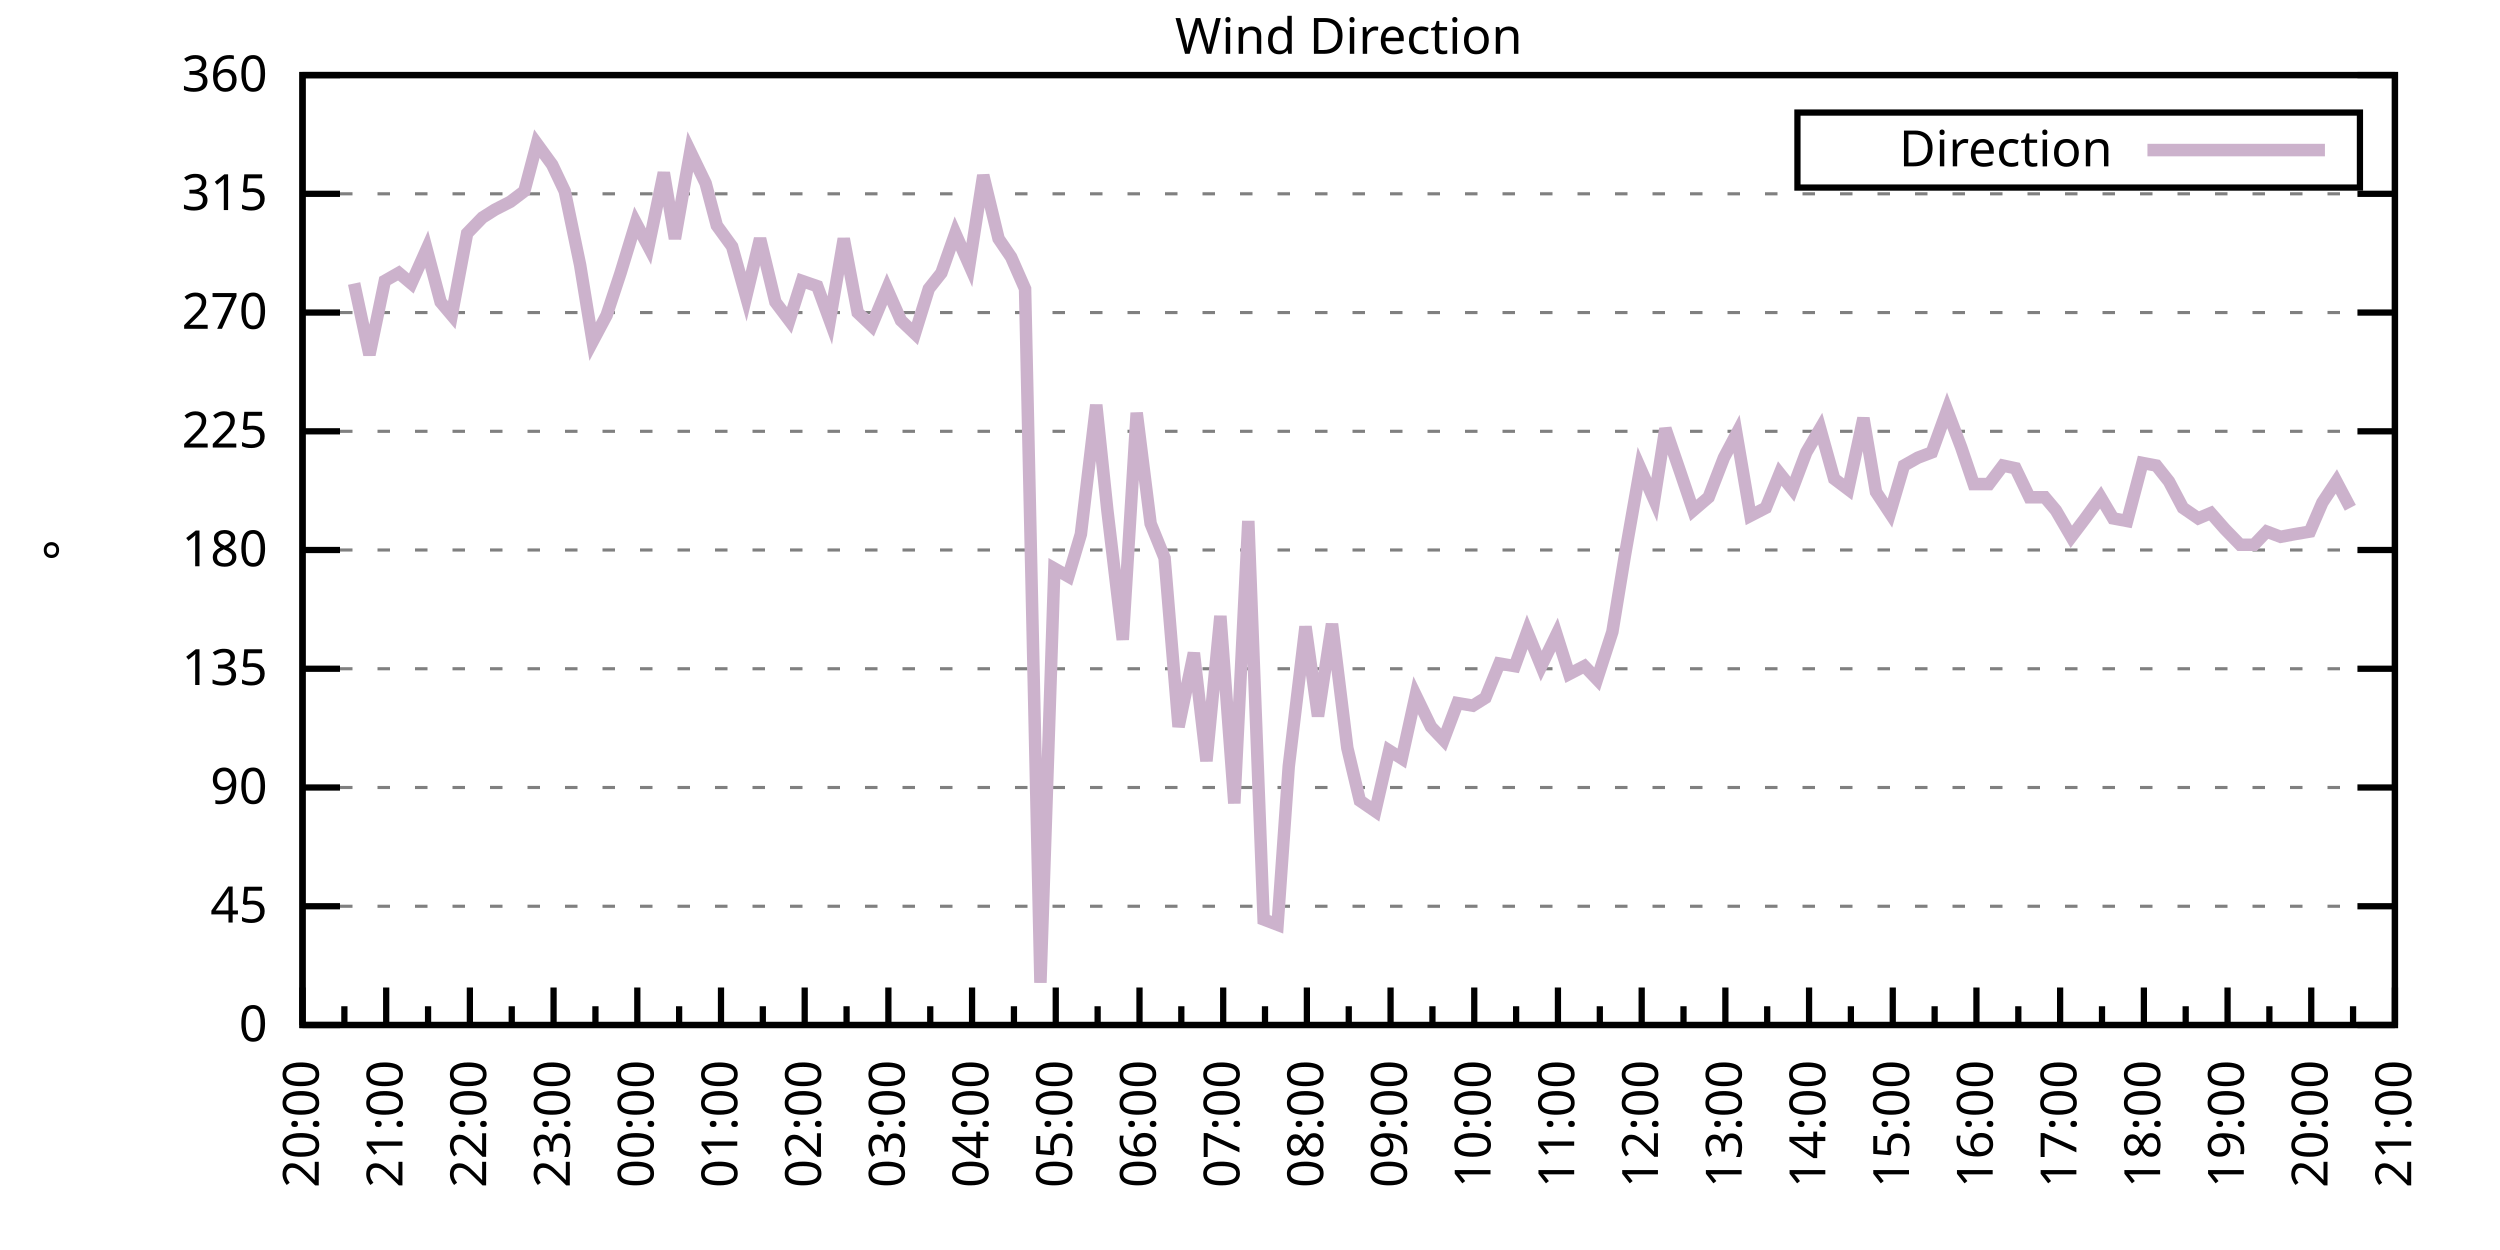
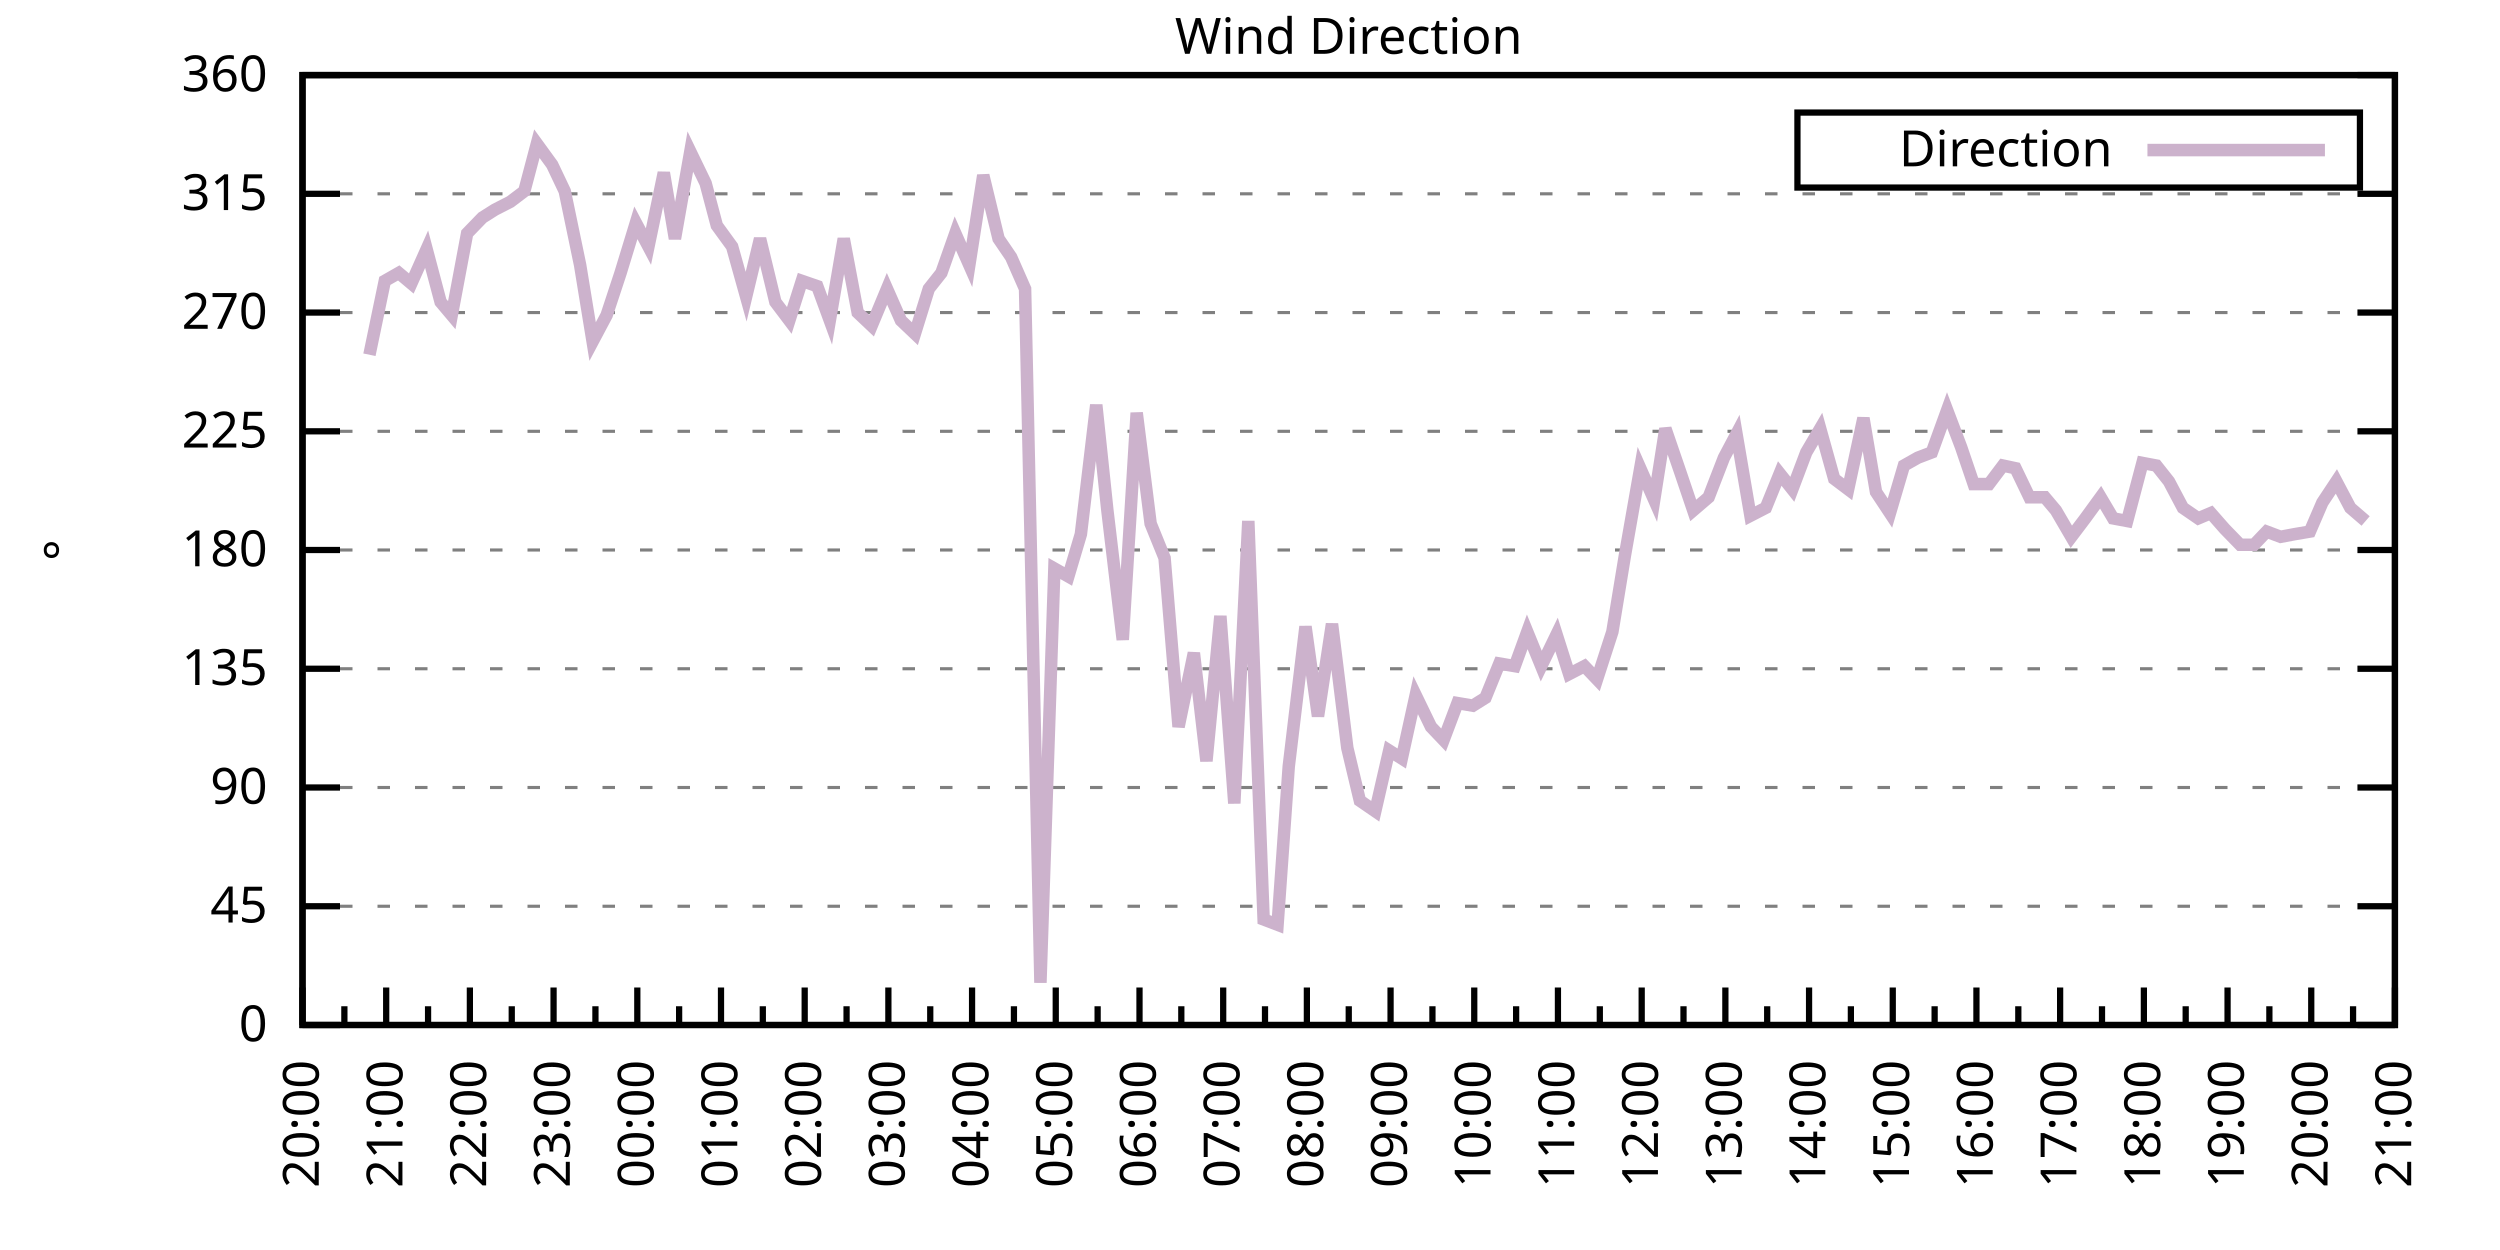
<svg xmlns="http://www.w3.org/2000/svg" xmlns:xlink="http://www.w3.org/1999/xlink" width="400" height="200" viewBox="0 0 400 200">
  <g id="gnuplot_canvas">
    <rect x="0" y="0" width="400" height="200" fill="none" />
    <defs>
      <circle id="gpDot" r="0.5" stroke-width="0.5" stroke="currentColor" />
      <path id="gpPt0" stroke-width="0.333" stroke="currentColor" d="M-1,0 h2 M0,-1 v2" />
      <path id="gpPt1" stroke-width="0.333" stroke="currentColor" d="M-1,-1 L1,1 M1,-1 L-1,1" />
      <path id="gpPt2" stroke-width="0.333" stroke="currentColor" d="M-1,0 L1,0 M0,-1 L0,1 M-1,-1 L1,1 M-1,1 L1,-1" />
      <rect id="gpPt3" stroke-width="0.333" stroke="currentColor" x="-1" y="-1" width="2" height="2" />
      <rect id="gpPt4" stroke-width="0.333" stroke="currentColor" fill="currentColor" x="-1" y="-1" width="2" height="2" />
      <circle id="gpPt5" stroke-width="0.333" stroke="currentColor" cx="0" cy="0" r="1" />
      <use xlink:href="#gpPt5" id="gpPt6" fill="currentColor" stroke="none" />
      <path id="gpPt7" stroke-width="0.333" stroke="currentColor" d="M0,-1.33 L-1.33,0.67 L1.33,0.67 z" />
      <use xlink:href="#gpPt7" id="gpPt8" fill="currentColor" stroke="none" />
      <use xlink:href="#gpPt7" id="gpPt9" stroke="currentColor" transform="rotate(180)" />
      <use xlink:href="#gpPt9" id="gpPt10" fill="currentColor" stroke="none" />
      <use xlink:href="#gpPt3" id="gpPt11" stroke="currentColor" transform="rotate(45)" />
      <use xlink:href="#gpPt11" id="gpPt12" fill="currentColor" stroke="none" />
      <path id="gpPt13" stroke-width="0.333" stroke="currentColor" d="M0,1.330 L1.265,0.411 L0.782,-1.067 L-0.782,-1.076 L-1.265,0.411 z" />
      <use xlink:href="#gpPt13" id="gpPt14" fill="currentColor" stroke="none" />
      <filter id="textbox" filterUnits="objectBoundingBox" x="0" y="0" height="1" width="1">
        <feFlood flood-color="white" flood-opacity="1" result="bgnd" />
        <feComposite in="SourceGraphic" in2="bgnd" operator="atop" />
      </filter>
      <filter id="greybox" filterUnits="objectBoundingBox" x="0" y="0" height="1" width="1">
        <feFlood flood-color="lightgrey" flood-opacity="1" result="grey" />
        <feComposite in="SourceGraphic" in2="grey" operator="atop" />
      </filter>
    </defs>
    <g fill="none" color="white" stroke="currentColor" stroke-width="1.00" stroke-linecap="butt" stroke-linejoin="miter">
</g>
    <g fill="none" color="black" stroke="currentColor" stroke-width="1.00" stroke-linecap="butt" stroke-linejoin="miter">
      <g stroke="none" shape-rendering="crispEdges">
        <polygon fill="rgb(255, 255, 255)" points="48.40,164.00 383.18,164.00 383.18,12.02 48.40,12.02 " />
      </g>
    </g>
    <g fill="none" color="black" stroke="currentColor" stroke-width="1.00" stroke-linecap="butt" stroke-linejoin="miter">
</g>
    <g fill="none" color="black" stroke="black" stroke-width="0.50" stroke-linecap="butt" stroke-linejoin="miter">
</g>
    <g fill="none" color="gray" stroke="currentColor" stroke-width="0.50" stroke-linecap="butt" stroke-linejoin="miter">
      <path stroke="gray" stroke-dasharray="2,4" class="gridline" d="M48.40,164.00 L383.19,164.00  " />
    </g>
    <g fill="none" color="gray" stroke="gray" stroke-width="1.00" stroke-linecap="butt" stroke-linejoin="miter">
</g>
    <g fill="none" color="black" stroke="currentColor" stroke-width="1.00" stroke-linecap="butt" stroke-linejoin="miter">
      <path stroke="black" d="M48.40,164.00 L54.40,164.00 M383.19,164.00 L377.19,164.00  " />
      <g transform="translate(42.80,166.60)" stroke="none" fill="black" font-family="Sans" font-size="8.00" text-anchor="end">
        <text>
          <tspan font-family="Sans"> 0</tspan>
        </text>
      </g>
    </g>
    <g fill="none" color="black" stroke="currentColor" stroke-width="1.00" stroke-linecap="butt" stroke-linejoin="miter">
</g>
    <g fill="none" color="black" stroke="black" stroke-width="0.50" stroke-linecap="butt" stroke-linejoin="miter">
</g>
    <g fill="none" color="gray" stroke="currentColor" stroke-width="0.50" stroke-linecap="butt" stroke-linejoin="miter">
      <path stroke="gray" stroke-dasharray="2,4" class="gridline" d="M48.40,145.00 L383.19,145.00  " />
    </g>
    <g fill="none" color="gray" stroke="gray" stroke-width="1.00" stroke-linecap="butt" stroke-linejoin="miter">
</g>
    <g fill="none" color="black" stroke="currentColor" stroke-width="1.00" stroke-linecap="butt" stroke-linejoin="miter">
      <path stroke="black" d="M48.40,145.00 L54.40,145.00 M383.19,145.00 L377.19,145.00  " />
      <g transform="translate(42.80,147.60)" stroke="none" fill="black" font-family="Sans" font-size="8.00" text-anchor="end">
        <text>
          <tspan font-family="Sans"> 45</tspan>
        </text>
      </g>
    </g>
    <g fill="none" color="black" stroke="currentColor" stroke-width="1.00" stroke-linecap="butt" stroke-linejoin="miter">
</g>
    <g fill="none" color="black" stroke="black" stroke-width="0.50" stroke-linecap="butt" stroke-linejoin="miter">
</g>
    <g fill="none" color="gray" stroke="currentColor" stroke-width="0.50" stroke-linecap="butt" stroke-linejoin="miter">
      <path stroke="gray" stroke-dasharray="2,4" class="gridline" d="M48.40,126.00 L383.19,126.00  " />
    </g>
    <g fill="none" color="gray" stroke="gray" stroke-width="1.00" stroke-linecap="butt" stroke-linejoin="miter">
</g>
    <g fill="none" color="black" stroke="currentColor" stroke-width="1.00" stroke-linecap="butt" stroke-linejoin="miter">
      <path stroke="black" d="M48.40,126.00 L54.40,126.00 M383.19,126.00 L377.19,126.00  " />
      <g transform="translate(42.80,128.60)" stroke="none" fill="black" font-family="Sans" font-size="8.00" text-anchor="end">
        <text>
          <tspan font-family="Sans"> 90</tspan>
        </text>
      </g>
    </g>
    <g fill="none" color="black" stroke="currentColor" stroke-width="1.00" stroke-linecap="butt" stroke-linejoin="miter">
</g>
    <g fill="none" color="black" stroke="black" stroke-width="0.50" stroke-linecap="butt" stroke-linejoin="miter">
</g>
    <g fill="none" color="gray" stroke="currentColor" stroke-width="0.50" stroke-linecap="butt" stroke-linejoin="miter">
      <path stroke="gray" stroke-dasharray="2,4" class="gridline" d="M48.40,107.00 L383.19,107.00  " />
    </g>
    <g fill="none" color="gray" stroke="gray" stroke-width="1.00" stroke-linecap="butt" stroke-linejoin="miter">
</g>
    <g fill="none" color="black" stroke="currentColor" stroke-width="1.00" stroke-linecap="butt" stroke-linejoin="miter">
      <path stroke="black" d="M48.40,107.00 L54.40,107.00 M383.19,107.00 L377.19,107.00  " />
      <g transform="translate(42.80,109.60)" stroke="none" fill="black" font-family="Sans" font-size="8.00" text-anchor="end">
        <text>
          <tspan font-family="Sans"> 135</tspan>
        </text>
      </g>
    </g>
    <g fill="none" color="black" stroke="currentColor" stroke-width="1.00" stroke-linecap="butt" stroke-linejoin="miter">
</g>
    <g fill="none" color="black" stroke="black" stroke-width="0.50" stroke-linecap="butt" stroke-linejoin="miter">
</g>
    <g fill="none" color="gray" stroke="currentColor" stroke-width="0.50" stroke-linecap="butt" stroke-linejoin="miter">
      <path stroke="gray" stroke-dasharray="2,4" class="gridline" d="M48.40,88.00 L383.19,88.00  " />
    </g>
    <g fill="none" color="gray" stroke="gray" stroke-width="1.00" stroke-linecap="butt" stroke-linejoin="miter">
</g>
    <g fill="none" color="black" stroke="currentColor" stroke-width="1.00" stroke-linecap="butt" stroke-linejoin="miter">
      <path stroke="black" d="M48.40,88.00 L54.40,88.00 M383.19,88.00 L377.19,88.00  " />
      <g transform="translate(42.80,90.60)" stroke="none" fill="black" font-family="Sans" font-size="8.00" text-anchor="end">
        <text>
          <tspan font-family="Sans"> 180</tspan>
        </text>
      </g>
    </g>
    <g fill="none" color="black" stroke="currentColor" stroke-width="1.00" stroke-linecap="butt" stroke-linejoin="miter">
</g>
    <g fill="none" color="black" stroke="black" stroke-width="0.50" stroke-linecap="butt" stroke-linejoin="miter">
</g>
    <g fill="none" color="gray" stroke="currentColor" stroke-width="0.50" stroke-linecap="butt" stroke-linejoin="miter">
      <path stroke="gray" stroke-dasharray="2,4" class="gridline" d="M48.40,69.01 L383.19,69.01  " />
    </g>
    <g fill="none" color="gray" stroke="gray" stroke-width="1.00" stroke-linecap="butt" stroke-linejoin="miter">
</g>
    <g fill="none" color="black" stroke="currentColor" stroke-width="1.00" stroke-linecap="butt" stroke-linejoin="miter">
      <path stroke="black" d="M48.40,69.01 L54.40,69.01 M383.19,69.01 L377.19,69.01  " />
      <g transform="translate(42.80,71.61)" stroke="none" fill="black" font-family="Sans" font-size="8.00" text-anchor="end">
        <text>
          <tspan font-family="Sans"> 225</tspan>
        </text>
      </g>
    </g>
    <g fill="none" color="black" stroke="currentColor" stroke-width="1.00" stroke-linecap="butt" stroke-linejoin="miter">
</g>
    <g fill="none" color="black" stroke="black" stroke-width="0.50" stroke-linecap="butt" stroke-linejoin="miter">
</g>
    <g fill="none" color="gray" stroke="currentColor" stroke-width="0.50" stroke-linecap="butt" stroke-linejoin="miter">
      <path stroke="gray" stroke-dasharray="2,4" class="gridline" d="M48.40,50.01 L383.19,50.01  " />
    </g>
    <g fill="none" color="gray" stroke="gray" stroke-width="1.00" stroke-linecap="butt" stroke-linejoin="miter">
</g>
    <g fill="none" color="black" stroke="currentColor" stroke-width="1.00" stroke-linecap="butt" stroke-linejoin="miter">
      <path stroke="black" d="M48.40,50.01 L54.40,50.01 M383.19,50.01 L377.19,50.01  " />
      <g transform="translate(42.80,52.61)" stroke="none" fill="black" font-family="Sans" font-size="8.00" text-anchor="end">
        <text>
          <tspan font-family="Sans"> 270</tspan>
        </text>
      </g>
    </g>
    <g fill="none" color="black" stroke="currentColor" stroke-width="1.00" stroke-linecap="butt" stroke-linejoin="miter">
</g>
    <g fill="none" color="black" stroke="black" stroke-width="0.50" stroke-linecap="butt" stroke-linejoin="miter">
</g>
    <g fill="none" color="gray" stroke="currentColor" stroke-width="0.50" stroke-linecap="butt" stroke-linejoin="miter">
      <path stroke="gray" stroke-dasharray="2,4" class="gridline" d="M48.40,31.01 L383.19,31.01  " />
    </g>
    <g fill="none" color="gray" stroke="gray" stroke-width="1.00" stroke-linecap="butt" stroke-linejoin="miter">
</g>
    <g fill="none" color="black" stroke="currentColor" stroke-width="1.00" stroke-linecap="butt" stroke-linejoin="miter">
      <path stroke="black" d="M48.40,31.01 L54.40,31.01 M383.19,31.01 L377.19,31.01  " />
      <g transform="translate(42.80,33.61)" stroke="none" fill="black" font-family="Sans" font-size="8.00" text-anchor="end">
        <text>
          <tspan font-family="Sans"> 315</tspan>
        </text>
      </g>
    </g>
    <g fill="none" color="black" stroke="currentColor" stroke-width="1.00" stroke-linecap="butt" stroke-linejoin="miter">
</g>
    <g fill="none" color="black" stroke="black" stroke-width="0.50" stroke-linecap="butt" stroke-linejoin="miter">
</g>
    <g fill="none" color="gray" stroke="currentColor" stroke-width="0.50" stroke-linecap="butt" stroke-linejoin="miter">
      <path stroke="gray" stroke-dasharray="2,4" class="gridline" d="M48.40,12.01 L383.19,12.01  " />
    </g>
    <g fill="none" color="gray" stroke="gray" stroke-width="1.00" stroke-linecap="butt" stroke-linejoin="miter">
</g>
    <g fill="none" color="black" stroke="currentColor" stroke-width="1.00" stroke-linecap="butt" stroke-linejoin="miter">
      <path stroke="black" d="M48.40,12.01 L54.40,12.01 M383.19,12.01 L377.19,12.01  " />
      <g transform="translate(42.80,14.61)" stroke="none" fill="black" font-family="Sans" font-size="8.00" text-anchor="end">
        <text>
          <tspan font-family="Sans"> 360</tspan>
        </text>
      </g>
    </g>
    <g fill="none" color="black" stroke="currentColor" stroke-width="1.00" stroke-linecap="butt" stroke-linejoin="miter">
      <path stroke="black" d="M48.40,164.00 L48.40,158.00  " />
      <g transform="translate(51.00,169.60) rotate(270)" stroke="none" fill="black" font-family="Sans" font-size="8.00" text-anchor="end">
        <text>
          <tspan font-family="Sans">20:00</tspan>
        </text>
      </g>
    </g>
    <g fill="none" color="black" stroke="currentColor" stroke-width="1.00" stroke-linecap="butt" stroke-linejoin="miter">
      <path stroke="black" d="M55.10,164.00 L55.10,161.00 M61.79,164.00 L61.79,158.00  " />
      <g transform="translate(64.39,169.60) rotate(270)" stroke="none" fill="black" font-family="Sans" font-size="8.00" text-anchor="end">
        <text>
          <tspan font-family="Sans">21:00</tspan>
        </text>
      </g>
    </g>
    <g fill="none" color="black" stroke="currentColor" stroke-width="1.00" stroke-linecap="butt" stroke-linejoin="miter">
      <path stroke="black" d="M68.49,164.00 L68.49,161.00 M75.18,164.00 L75.18,158.00  " />
      <g transform="translate(77.78,169.60) rotate(270)" stroke="none" fill="black" font-family="Sans" font-size="8.00" text-anchor="end">
        <text>
          <tspan font-family="Sans">22:00</tspan>
        </text>
      </g>
    </g>
    <g fill="none" color="black" stroke="currentColor" stroke-width="1.00" stroke-linecap="butt" stroke-linejoin="miter">
      <path stroke="black" d="M81.88,164.00 L81.88,161.00 M88.57,164.00 L88.57,158.00  " />
      <g transform="translate(91.17,169.60) rotate(270)" stroke="none" fill="black" font-family="Sans" font-size="8.00" text-anchor="end">
        <text>
          <tspan font-family="Sans">23:00</tspan>
        </text>
      </g>
    </g>
    <g fill="none" color="black" stroke="currentColor" stroke-width="1.00" stroke-linecap="butt" stroke-linejoin="miter">
      <path stroke="black" d="M95.27,164.00 L95.27,161.00 M101.97,164.00 L101.97,158.00  " />
      <g transform="translate(104.57,169.60) rotate(270)" stroke="none" fill="black" font-family="Sans" font-size="8.00" text-anchor="end">
        <text>
          <tspan font-family="Sans">00:00</tspan>
        </text>
      </g>
    </g>
    <g fill="none" color="black" stroke="currentColor" stroke-width="1.00" stroke-linecap="butt" stroke-linejoin="miter">
      <path stroke="black" d="M108.66,164.00 L108.66,161.00 M115.36,164.00 L115.36,158.00  " />
      <g transform="translate(117.96,169.60) rotate(270)" stroke="none" fill="black" font-family="Sans" font-size="8.00" text-anchor="end">
        <text>
          <tspan font-family="Sans">01:00</tspan>
        </text>
      </g>
    </g>
    <g fill="none" color="black" stroke="currentColor" stroke-width="1.00" stroke-linecap="butt" stroke-linejoin="miter">
      <path stroke="black" d="M122.05,164.00 L122.05,161.00 M128.75,164.00 L128.75,158.00  " />
      <g transform="translate(131.35,169.60) rotate(270)" stroke="none" fill="black" font-family="Sans" font-size="8.00" text-anchor="end">
        <text>
          <tspan font-family="Sans">02:00</tspan>
        </text>
      </g>
    </g>
    <g fill="none" color="black" stroke="currentColor" stroke-width="1.00" stroke-linecap="butt" stroke-linejoin="miter">
      <path stroke="black" d="M135.45,164.00 L135.45,161.00 M142.14,164.00 L142.14,158.00  " />
      <g transform="translate(144.74,169.60) rotate(270)" stroke="none" fill="black" font-family="Sans" font-size="8.00" text-anchor="end">
        <text>
          <tspan font-family="Sans">03:00</tspan>
        </text>
      </g>
    </g>
    <g fill="none" color="black" stroke="currentColor" stroke-width="1.00" stroke-linecap="butt" stroke-linejoin="miter">
      <path stroke="black" d="M148.84,164.00 L148.84,161.00 M155.53,164.00 L155.53,158.00  " />
      <g transform="translate(158.13,169.60) rotate(270)" stroke="none" fill="black" font-family="Sans" font-size="8.00" text-anchor="end">
        <text>
          <tspan font-family="Sans">04:00</tspan>
        </text>
      </g>
    </g>
    <g fill="none" color="black" stroke="currentColor" stroke-width="1.00" stroke-linecap="butt" stroke-linejoin="miter">
      <path stroke="black" d="M162.23,164.00 L162.23,161.00 M168.92,164.00 L168.92,158.00  " />
      <g transform="translate(171.52,169.60) rotate(270)" stroke="none" fill="black" font-family="Sans" font-size="8.00" text-anchor="end">
        <text>
          <tspan font-family="Sans">05:00</tspan>
        </text>
      </g>
    </g>
    <g fill="none" color="black" stroke="currentColor" stroke-width="1.00" stroke-linecap="butt" stroke-linejoin="miter">
      <path stroke="black" d="M175.62,164.00 L175.62,161.00 M182.32,164.00 L182.32,158.00  " />
      <g transform="translate(184.92,169.60) rotate(270)" stroke="none" fill="black" font-family="Sans" font-size="8.00" text-anchor="end">
        <text>
          <tspan font-family="Sans">06:00</tspan>
        </text>
      </g>
    </g>
    <g fill="none" color="black" stroke="currentColor" stroke-width="1.00" stroke-linecap="butt" stroke-linejoin="miter">
      <path stroke="black" d="M189.01,164.00 L189.01,161.00 M195.71,164.00 L195.71,158.00  " />
      <g transform="translate(198.31,169.60) rotate(270)" stroke="none" fill="black" font-family="Sans" font-size="8.00" text-anchor="end">
        <text>
          <tspan font-family="Sans">07:00</tspan>
        </text>
      </g>
    </g>
    <g fill="none" color="black" stroke="currentColor" stroke-width="1.00" stroke-linecap="butt" stroke-linejoin="miter">
      <path stroke="black" d="M202.40,164.00 L202.40,161.00 M209.10,164.00 L209.10,158.00  " />
      <g transform="translate(211.70,169.60) rotate(270)" stroke="none" fill="black" font-family="Sans" font-size="8.00" text-anchor="end">
        <text>
          <tspan font-family="Sans">08:00</tspan>
        </text>
      </g>
    </g>
    <g fill="none" color="black" stroke="currentColor" stroke-width="1.00" stroke-linecap="butt" stroke-linejoin="miter">
      <path stroke="black" d="M215.80,164.00 L215.80,161.00 M222.49,164.00 L222.49,158.00  " />
      <g transform="translate(225.09,169.60) rotate(270)" stroke="none" fill="black" font-family="Sans" font-size="8.00" text-anchor="end">
        <text>
          <tspan font-family="Sans">09:00</tspan>
        </text>
      </g>
    </g>
    <g fill="none" color="black" stroke="currentColor" stroke-width="1.00" stroke-linecap="butt" stroke-linejoin="miter">
      <path stroke="black" d="M229.19,164.00 L229.19,161.00 M235.88,164.00 L235.88,158.00  " />
      <g transform="translate(238.48,169.60) rotate(270)" stroke="none" fill="black" font-family="Sans" font-size="8.00" text-anchor="end">
        <text>
          <tspan font-family="Sans">10:00</tspan>
        </text>
      </g>
    </g>
    <g fill="none" color="black" stroke="currentColor" stroke-width="1.00" stroke-linecap="butt" stroke-linejoin="miter">
      <path stroke="black" d="M242.58,164.00 L242.58,161.00 M249.27,164.00 L249.27,158.00  " />
      <g transform="translate(251.87,169.60) rotate(270)" stroke="none" fill="black" font-family="Sans" font-size="8.00" text-anchor="end">
        <text>
          <tspan font-family="Sans">11:00</tspan>
        </text>
      </g>
    </g>
    <g fill="none" color="black" stroke="currentColor" stroke-width="1.00" stroke-linecap="butt" stroke-linejoin="miter">
      <path stroke="black" d="M255.97,164.00 L255.97,161.00 M262.67,164.00 L262.67,158.00  " />
      <g transform="translate(265.27,169.60) rotate(270)" stroke="none" fill="black" font-family="Sans" font-size="8.00" text-anchor="end">
        <text>
          <tspan font-family="Sans">12:00</tspan>
        </text>
      </g>
    </g>
    <g fill="none" color="black" stroke="currentColor" stroke-width="1.00" stroke-linecap="butt" stroke-linejoin="miter">
      <path stroke="black" d="M269.36,164.00 L269.36,161.00 M276.06,164.00 L276.06,158.00  " />
      <g transform="translate(278.66,169.60) rotate(270)" stroke="none" fill="black" font-family="Sans" font-size="8.00" text-anchor="end">
        <text>
          <tspan font-family="Sans">13:00</tspan>
        </text>
      </g>
    </g>
    <g fill="none" color="black" stroke="currentColor" stroke-width="1.00" stroke-linecap="butt" stroke-linejoin="miter">
      <path stroke="black" d="M282.75,164.00 L282.75,161.00 M289.45,164.00 L289.45,158.00  " />
      <g transform="translate(292.05,169.60) rotate(270)" stroke="none" fill="black" font-family="Sans" font-size="8.00" text-anchor="end">
        <text>
          <tspan font-family="Sans">14:00</tspan>
        </text>
      </g>
    </g>
    <g fill="none" color="black" stroke="currentColor" stroke-width="1.00" stroke-linecap="butt" stroke-linejoin="miter">
      <path stroke="black" d="M296.14,164.00 L296.14,161.00 M302.84,164.00 L302.84,158.00  " />
      <g transform="translate(305.44,169.60) rotate(270)" stroke="none" fill="black" font-family="Sans" font-size="8.00" text-anchor="end">
        <text>
          <tspan font-family="Sans">15:00</tspan>
        </text>
      </g>
    </g>
    <g fill="none" color="black" stroke="currentColor" stroke-width="1.00" stroke-linecap="butt" stroke-linejoin="miter">
      <path stroke="black" d="M309.54,164.00 L309.54,161.00 M316.23,164.00 L316.23,158.00  " />
      <g transform="translate(318.83,169.60) rotate(270)" stroke="none" fill="black" font-family="Sans" font-size="8.00" text-anchor="end">
        <text>
          <tspan font-family="Sans">16:00</tspan>
        </text>
      </g>
    </g>
    <g fill="none" color="black" stroke="currentColor" stroke-width="1.00" stroke-linecap="butt" stroke-linejoin="miter">
      <path stroke="black" d="M322.93,164.00 L322.93,161.00 M329.62,164.00 L329.62,158.00  " />
      <g transform="translate(332.22,169.60) rotate(270)" stroke="none" fill="black" font-family="Sans" font-size="8.00" text-anchor="end">
        <text>
          <tspan font-family="Sans">17:00</tspan>
        </text>
      </g>
    </g>
    <g fill="none" color="black" stroke="currentColor" stroke-width="1.00" stroke-linecap="butt" stroke-linejoin="miter">
      <path stroke="black" d="M336.32,164.00 L336.32,161.00 M343.02,164.00 L343.02,158.00  " />
      <g transform="translate(345.62,169.60) rotate(270)" stroke="none" fill="black" font-family="Sans" font-size="8.00" text-anchor="end">
        <text>
          <tspan font-family="Sans">18:00</tspan>
        </text>
      </g>
    </g>
    <g fill="none" color="black" stroke="currentColor" stroke-width="1.00" stroke-linecap="butt" stroke-linejoin="miter">
      <path stroke="black" d="M349.71,164.00 L349.71,161.00 M356.41,164.00 L356.41,158.00  " />
      <g transform="translate(359.01,169.60) rotate(270)" stroke="none" fill="black" font-family="Sans" font-size="8.00" text-anchor="end">
        <text>
          <tspan font-family="Sans">19:00</tspan>
        </text>
      </g>
    </g>
    <g fill="none" color="black" stroke="currentColor" stroke-width="1.00" stroke-linecap="butt" stroke-linejoin="miter">
      <path stroke="black" d="M363.10,164.00 L363.10,161.00 M369.80,164.00 L369.80,158.00  " />
      <g transform="translate(372.40,169.60) rotate(270)" stroke="none" fill="black" font-family="Sans" font-size="8.00" text-anchor="end">
        <text>
          <tspan font-family="Sans">20:00</tspan>
        </text>
      </g>
    </g>
    <g fill="none" color="black" stroke="currentColor" stroke-width="1.00" stroke-linecap="butt" stroke-linejoin="miter">
      <path stroke="black" d="M376.49,164.00 L376.49,161.00 M383.19,164.00 L383.19,158.00  " />
      <g transform="translate(385.79,169.60) rotate(270)" stroke="none" fill="black" font-family="Sans" font-size="8.00" text-anchor="end">
        <text>
          <tspan font-family="Sans">21:00</tspan>
        </text>
      </g>
    </g>
    <g fill="none" color="black" stroke="currentColor" stroke-width="1.00" stroke-linecap="butt" stroke-linejoin="miter">
</g>
    <g fill="none" color="black" stroke="currentColor" stroke-width="1.00" stroke-linecap="butt" stroke-linejoin="miter">
      <path stroke="black" d="M48.40,12.01 L48.40,164.00 L383.19,164.00 L383.19,12.01 L48.40,12.01 Z  " />
    </g>
    <g fill="none" color="black" stroke="currentColor" stroke-width="1.00" stroke-linecap="butt" stroke-linejoin="miter">
      <g transform="translate(12.80,88.01) rotate(270)" stroke="none" fill="black" font-family="Sans" font-size="8.00" text-anchor="middle">
        <text>
          <tspan font-family="Sans">°</tspan>
        </text>
      </g>
    </g>
    <g fill="none" color="black" stroke="currentColor" stroke-width="1.00" stroke-linecap="butt" stroke-linejoin="miter">
</g>
    <g fill="none" color="black" stroke="currentColor" stroke-width="1.00" stroke-linecap="butt" stroke-linejoin="miter">
      <path stroke="black" d="M287.59,30.01 L287.59,18.01 L377.59,18.01 L377.59,30.01 L287.59,30.01 Z  " />
    </g>
    <g id="Wind_direction_plot_1">
      <g fill="none" color="white" stroke="black" stroke-width="2.00" stroke-linecap="butt" stroke-linejoin="miter">
</g>
      <g fill="none" color="black" stroke="currentColor" stroke-width="2.00" stroke-linecap="butt" stroke-linejoin="miter">
        <g transform="translate(337.99,26.61)" stroke="none" fill="black" font-family="Sans" font-size="8.00" text-anchor="end">
          <text>
            <tspan font-family="Sans">Direction</tspan>
          </text>
        </g>
      </g>
      <g fill="none" color="black" stroke="currentColor" stroke-width="2.00" stroke-linecap="butt" stroke-linejoin="miter">
-         <path stroke="rgb(204, 178, 204)" d="M343.59,24.01 L371.99,24.01 M56.66,45.36 L59.11,56.76 L61.57,44.94 L63.80,43.67 L65.81,45.36 L68.26,39.87   L70.50,48.32 L72.28,50.43 L74.74,37.34 L77.19,34.81 L79.20,33.54 L81.66,32.28 L83.89,30.59 L85.90,22.99   L88.35,26.36 L90.36,30.59 L92.82,42.41 L94.82,54.65 L97.06,50.43 L99.29,43.67 L101.74,35.65 L103.75,39.45   L106.21,27.63 L107.99,38.19 L110.45,24.25 L112.90,29.32 L114.69,36.08 L117.14,39.45 L119.38,47.47 L121.61,38.19   L124.06,48.32 L126.29,51.27 L128.30,44.94 L130.76,45.79 L132.77,51.27 L135.00,38.19 L137.23,50.01 L139.46,52.12   L141.92,46.21 L144.15,51.27 L146.38,53.39 L148.61,46.21 L150.62,43.67 L152.85,37.34 L155.09,42.41 L157.32,28.05   L159.77,38.19 L161.78,41.14 L164.01,46.21 L166.47,157.24 L168.70,90.96 L170.93,92.23 L172.94,85.47 L175.40,64.78   L177.18,81.67 L179.64,102.36 L181.87,66.05 L184.10,83.78 L186.33,89.27 L188.57,116.29 L191.02,104.47 L193.03,121.78   L195.26,98.56 L197.49,128.54 L199.73,83.36 L202.18,147.11 L204.41,147.96 L206.20,122.62 L208.88,100.25 L210.88,114.60   L213.12,99.83 L215.57,119.67 L217.58,128.11 L220.04,129.80 L222.27,120.09 L224.28,121.36 L226.51,111.23 L228.96,116.29   L230.97,118.40 L233.20,112.49 L235.66,112.91 L237.67,111.65 L239.90,106.16 L242.36,106.58 L244.36,101.09 L246.60,106.58   L249.05,101.52 L251.06,107.85 L253.51,106.58 L255.52,108.69 L257.98,101.09 L259.99,88.85 L262.44,74.92 L264.67,79.98   L266.46,68.58 L268.92,75.76 L270.92,81.67 L273.38,79.56 L275.83,73.23 L277.84,69.43 L280.07,82.52 L282.53,81.25   L284.76,75.76 L286.77,78.29 L289.00,72.38 L291.23,68.58 L293.47,76.61 L295.70,78.29 L298.15,66.90 L300.16,78.72   L302.39,82.09 L304.63,74.49 L306.86,73.23 L309.09,72.38 L311.54,65.63 L313.78,71.54 L315.79,77.45 L318.24,77.45   L320.47,74.49 L322.48,74.92 L324.71,79.56 L327.17,79.56 L328.95,81.67 L331.41,85.89 L333.64,82.94 L336.10,79.56   L338.10,82.94 L340.34,83.36 L342.79,74.07 L345.02,74.49 L347.03,77.03 L349.26,81.25 L351.72,82.94 L353.73,82.09   L355.96,84.63 L358.42,87.16 L360.65,87.16 L362.66,85.05 L364.89,85.89 L367.12,85.47 L369.58,85.05 L371.58,80.41   L373.82,77.03 L376.05,81.25  " />
+         <path stroke="rgb(204, 178, 204)" d="M343.59,24.01 L371.99,24.01 M59.11,56.76 L61.57,44.94 L63.80,43.67 L65.81,45.36 L68.26,39.87 L70.50,48.32   L72.28,50.43 L74.74,37.34 L77.19,34.81 L79.20,33.54 L81.66,32.28 L83.89,30.59 L85.90,22.99 L88.35,26.36   L90.36,30.59 L92.82,42.41 L94.82,54.65 L97.06,50.43 L99.29,43.67 L101.74,35.65 L103.75,39.45 L106.21,27.63   L107.99,38.19 L110.45,24.25 L112.90,29.32 L114.69,36.08 L117.14,39.45 L119.38,47.47 L121.61,38.19 L124.06,48.32   L126.29,51.27 L128.30,44.94 L130.76,45.79 L132.77,51.27 L135.00,38.19 L137.23,50.01 L139.46,52.12 L141.92,46.21   L144.15,51.27 L146.38,53.39 L148.61,46.21 L150.62,43.67 L152.85,37.34 L155.09,42.41 L157.32,28.05 L159.77,38.19   L161.78,41.14 L164.01,46.21 L166.47,157.24 L168.70,90.96 L170.93,92.23 L172.94,85.47 L175.40,64.78 L177.18,81.67   L179.64,102.36 L181.87,66.05 L184.10,83.78 L186.33,89.27 L188.57,116.29 L191.02,104.47 L193.03,121.78 L195.26,98.56   L197.49,128.54 L199.73,83.36 L202.18,147.11 L204.41,147.96 L206.20,122.62 L208.88,100.25 L210.88,114.60 L213.12,99.83   L215.57,119.67 L217.58,128.11 L220.04,129.80 L222.27,120.09 L224.28,121.36 L226.51,111.23 L228.96,116.29 L230.97,118.40   L233.20,112.49 L235.66,112.91 L237.67,111.65 L239.90,106.16 L242.36,106.58 L244.36,101.09 L246.60,106.58 L249.05,101.52   L251.06,107.85 L253.51,106.58 L255.52,108.69 L257.98,101.09 L259.99,88.85 L262.44,74.92 L264.67,79.98 L266.46,68.58   L268.92,75.76 L270.92,81.67 L273.38,79.56 L275.83,73.23 L277.84,69.43 L280.07,82.52 L282.53,81.25 L284.76,75.76   L286.77,78.29 L289.00,72.38 L291.23,68.58 L293.47,76.61 L295.70,78.29 L298.15,66.90 L300.16,78.72 L302.39,82.09   L304.63,74.49 L306.86,73.23 L309.09,72.38 L311.54,65.63 L313.78,71.54 L315.79,77.45 L318.24,77.45 L320.47,74.49   L322.48,74.92 L324.71,79.56 L327.17,79.56 L328.95,81.67 L331.41,85.89 L333.64,82.94 L336.10,79.56 L338.10,82.94   L340.34,83.36 L342.79,74.07 L345.02,74.49 L347.03,77.03 L349.26,81.25 L351.72,82.94 L353.73,82.09 L355.96,84.63   L358.42,87.16 L360.65,87.16 L362.66,85.05 L364.89,85.89 L367.12,85.47 L369.58,85.05 L371.58,80.41 L373.82,77.03   L376.05,81.25 L378.50,83.36  " />
      </g>
    </g>
    <g fill="none" color="black" stroke="currentColor" stroke-width="2.00" stroke-linecap="butt" stroke-linejoin="miter">
</g>
    <g fill="none" color="black" stroke="black" stroke-width="1.00" stroke-linecap="butt" stroke-linejoin="miter">
</g>
    <g fill="none" color="black" stroke="currentColor" stroke-width="1.00" stroke-linecap="butt" stroke-linejoin="miter">
      <path stroke="black" d="M48.40,12.01 L48.40,164.00 L383.19,164.00 L383.19,12.01 L48.40,12.01 Z  " />
    </g>
    <g fill="none" color="black" stroke="currentColor" stroke-width="1.00" stroke-linecap="butt" stroke-linejoin="miter">
      <g transform="translate(215.79,8.61)" stroke="none" fill="black" font-family="Sans" font-size="8.00" text-anchor="middle">
        <text>
          <tspan font-family="Sans">Wind Direction</tspan>
        </text>
      </g>
    </g>
    <g fill="none" color="black" stroke="currentColor" stroke-width="1.00" stroke-linecap="butt" stroke-linejoin="miter">
</g>
  </g>
</svg>
